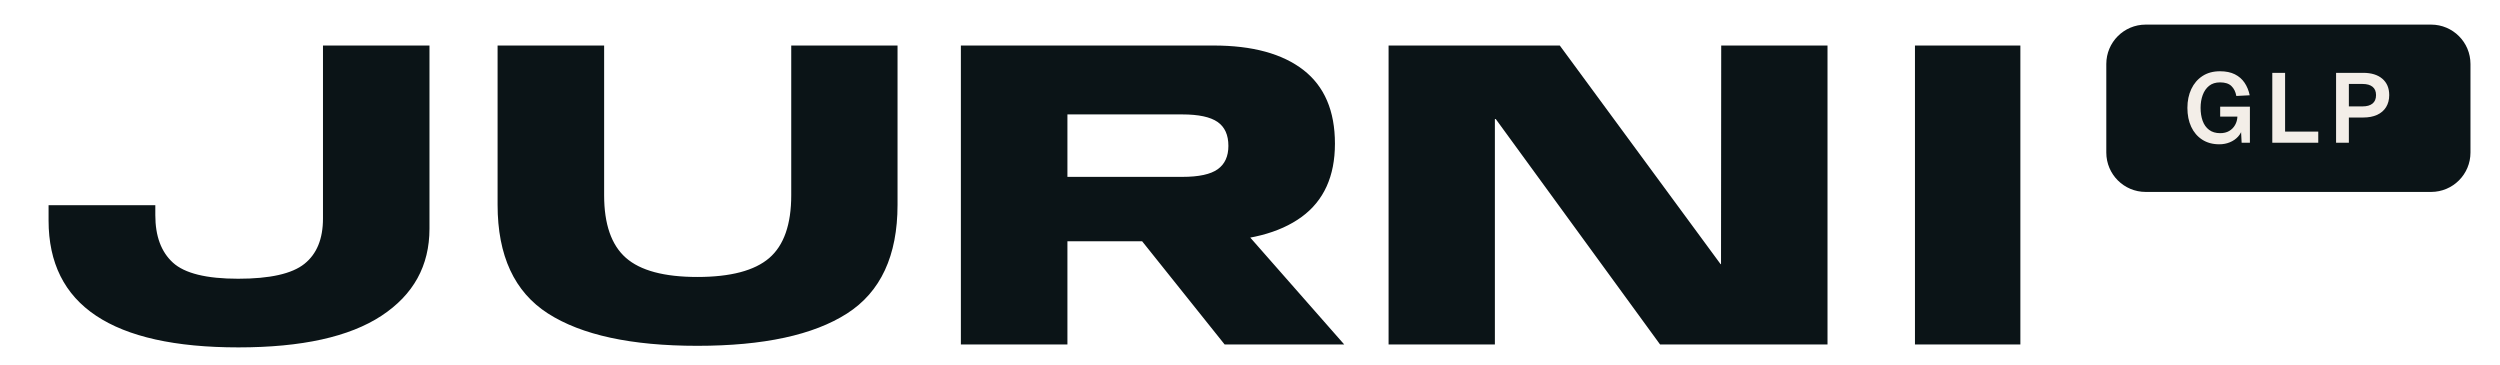
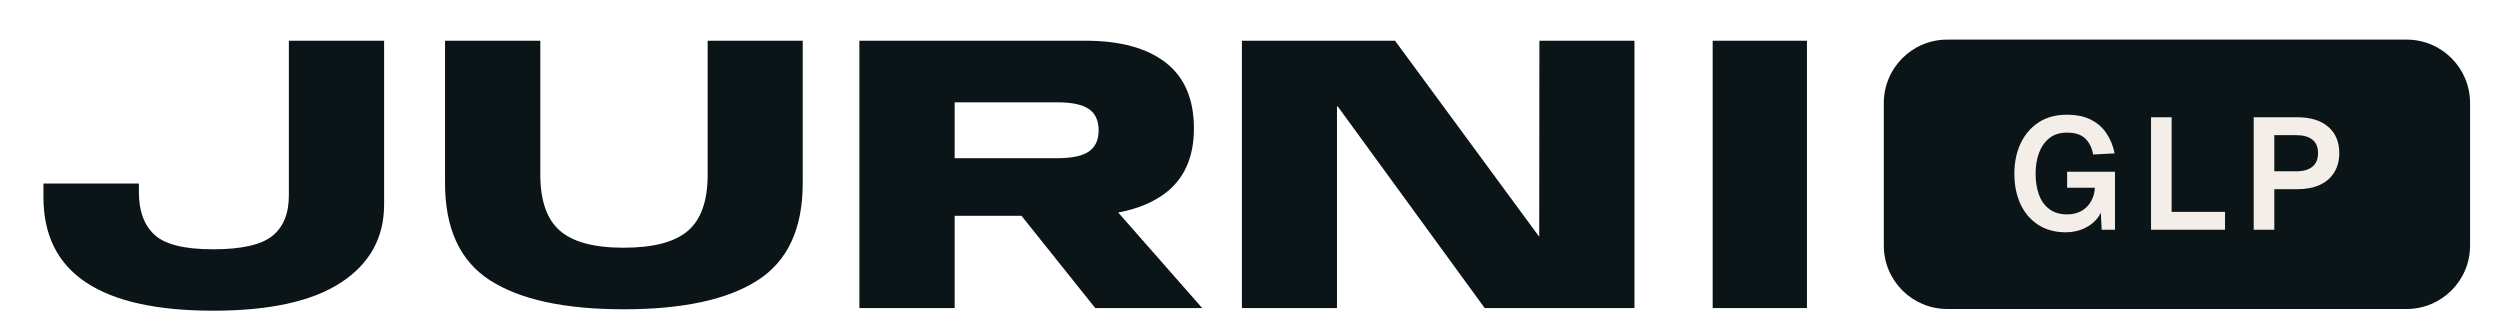
- <svg xmlns="http://www.w3.org/2000/svg" viewBox="72 -70 508 74" role="img" aria-label="Jurni GLP">
+ <svg xmlns="http://www.w3.org/2000/svg" viewBox="72 -70 568 74" role="img" aria-label="Jurni GLP">
  <path d="M120.44 0.59Q139.74 0.59 149.51 -5.83Q159.27 -12.24 159.27 -23.53L159.27 -60.75L137.63 -60.75L137.63 -25.60Q137.63 -19.39 133.85 -16.38Q130.07 -13.36 120.39 -13.36Q110.72 -13.36 107.14 -16.63Q103.56 -19.89 103.56 -26.28L103.56 -28.30L81.87 -28.30L81.87 -25.20Q81.87 -12.28 91.52 -5.85Q101.18 0.59 120.44 0.59Z M213.70 0.27Q233.86 0.27 244.12 -6.30Q254.38 -12.87 254.38 -28.39L254.38 -60.75L232.78 -60.75L232.78 -30.33Q232.78 -21.42 228.31 -17.57Q223.83 -13.72 213.70 -13.72Q203.58 -13.72 199.17 -17.62Q194.76 -21.51 194.76 -30.33L194.76 -60.75L173.11 -60.75L173.11 -28.39Q173.11 -12.87 183.35 -6.30Q193.59 0.27 213.70 0.27Z M267.25 0L288.90 0L288.90 -20.97L317.20 -20.97Q329.71 -20.97 336.49 -25.92Q343.26 -30.87 343.26 -40.81Q343.26 -50.80 336.85 -55.78Q330.43 -60.75 318.60 -60.75L267.25 -60.75ZM320.85 0L345.15 0L319.99 -28.62L298.08 -28.48ZM288.90 -34.06L288.90 -46.75L312.25 -46.75Q317.20 -46.75 319.41 -45.22Q321.61 -43.69 321.61 -40.36Q321.61 -37.17 319.45 -35.62Q317.29 -34.06 312.25 -34.06Z M354.16 0L375.76 0L375.76 -45.81L375.94 -45.81L409.33 0L443.35 0L443.35 -60.75L421.75 -60.75L421.71 -16.33L421.62 -16.33L388.95 -60.75L354.16 -60.75Z M461.12 0L482.54 0L482.54 -60.75L461.12 -60.75Z" fill="#0B1417" />
-   <rect x="500" y="-65" width="74" height="34" rx="8" fill="#0B1417" />
-   <path d="M522.96 -40.68Q520.94 -40.68 519.48 -41.63Q518.02 -42.58 517.25 -44.24Q516.48 -45.90 516.48 -48.08Q516.48 -50.22 517.27 -51.90Q518.06 -53.58 519.54 -54.55Q521.02 -55.52 523.10 -55.52Q524.90 -55.52 526.13 -54.90Q527.36 -54.28 528.10 -53.18Q528.84 -52.08 529.14 -50.64L526.42 -50.50Q526.20 -51.76 525.43 -52.51Q524.66 -53.26 523.12 -53.26Q521.76 -53.26 520.89 -52.56Q520.02 -51.86 519.59 -50.69Q519.16 -49.52 519.16 -48.08Q519.16 -46.60 519.58 -45.44Q520 -44.28 520.89 -43.61Q521.78 -42.94 523.14 -42.94Q524.20 -42.94 524.96 -43.38Q525.72 -43.82 526.16 -44.59Q526.60 -45.36 526.64 -46.30L523.14 -46.30L523.14 -48.32L529.18 -48.32L529.18 -41L527.50 -41L527.34 -44.12L527.66 -43.92Q527.44 -42.96 526.77 -42.23Q526.10 -41.50 525.11 -41.09Q524.12 -40.68 522.96 -40.68Z M533.73 -41L533.73 -55.20L536.33 -55.20L536.33 -41.80L534.91 -43.26L543.07 -43.26L543.07 -41Z M546.69 -41L546.69 -55.20L552.19 -55.20Q554.69 -55.20 556.09 -54Q557.49 -52.80 557.49 -50.68Q557.49 -49.26 556.85 -48.23Q556.21 -47.20 555.03 -46.66Q553.85 -46.12 552.19 -46.12L549.29 -46.12L549.29 -41ZM549.29 -48.38L552.07 -48.38Q553.39 -48.38 554.10 -48.96Q554.81 -49.54 554.81 -50.68Q554.81 -51.80 554.10 -52.37Q553.39 -52.94 552.07 -52.94L549.29 -52.94Z" fill="#F3EEE8" />
+   <g transform="translate(500 -61) scale(1.8) translate(-500 65)">
+     <rect x="500" y="-65" width="74" height="34" rx="8" fill="#0B1417" />
+     <path d="M522.96 -40.68Q520.94 -40.68 519.48 -41.63Q518.02 -42.58 517.25 -44.24Q516.48 -45.90 516.48 -48.08Q516.48 -50.22 517.27 -51.90Q518.06 -53.58 519.54 -54.55Q521.02 -55.52 523.10 -55.52Q524.90 -55.52 526.13 -54.90Q527.36 -54.28 528.10 -53.18Q528.84 -52.08 529.14 -50.64L526.42 -50.50Q526.20 -51.76 525.43 -52.51Q524.66 -53.26 523.12 -53.26Q521.76 -53.26 520.89 -52.56Q520.02 -51.86 519.59 -50.69Q519.16 -49.52 519.16 -48.08Q519.16 -46.60 519.58 -45.44Q520 -44.28 520.89 -43.61Q521.78 -42.94 523.14 -42.94Q524.20 -42.94 524.96 -43.38Q525.72 -43.82 526.16 -44.59Q526.60 -45.36 526.64 -46.30L523.14 -46.30L523.14 -48.32L529.18 -48.32L529.18 -41L527.50 -41L527.34 -44.12L527.66 -43.92Q527.44 -42.96 526.77 -42.23Q526.10 -41.50 525.11 -41.09Q524.12 -40.68 522.96 -40.68Z M533.73 -41L533.73 -55.20L536.33 -55.20L536.33 -41.80L534.91 -43.26L543.07 -43.26L543.07 -41Z M546.69 -41L546.69 -55.20L552.19 -55.20Q554.69 -55.20 556.09 -54Q557.49 -52.80 557.49 -50.68Q557.49 -49.26 556.85 -48.23Q556.21 -47.20 555.03 -46.66Q553.85 -46.12 552.19 -46.12L549.29 -46.12L549.29 -41ZM549.29 -48.38L552.07 -48.38Q553.39 -48.38 554.10 -48.96Q554.81 -49.54 554.81 -50.68Q554.81 -51.80 554.10 -52.37Q553.39 -52.94 552.07 -52.94L549.29 -52.94Z" fill="#F3EEE8" />
+   </g>
</svg>
